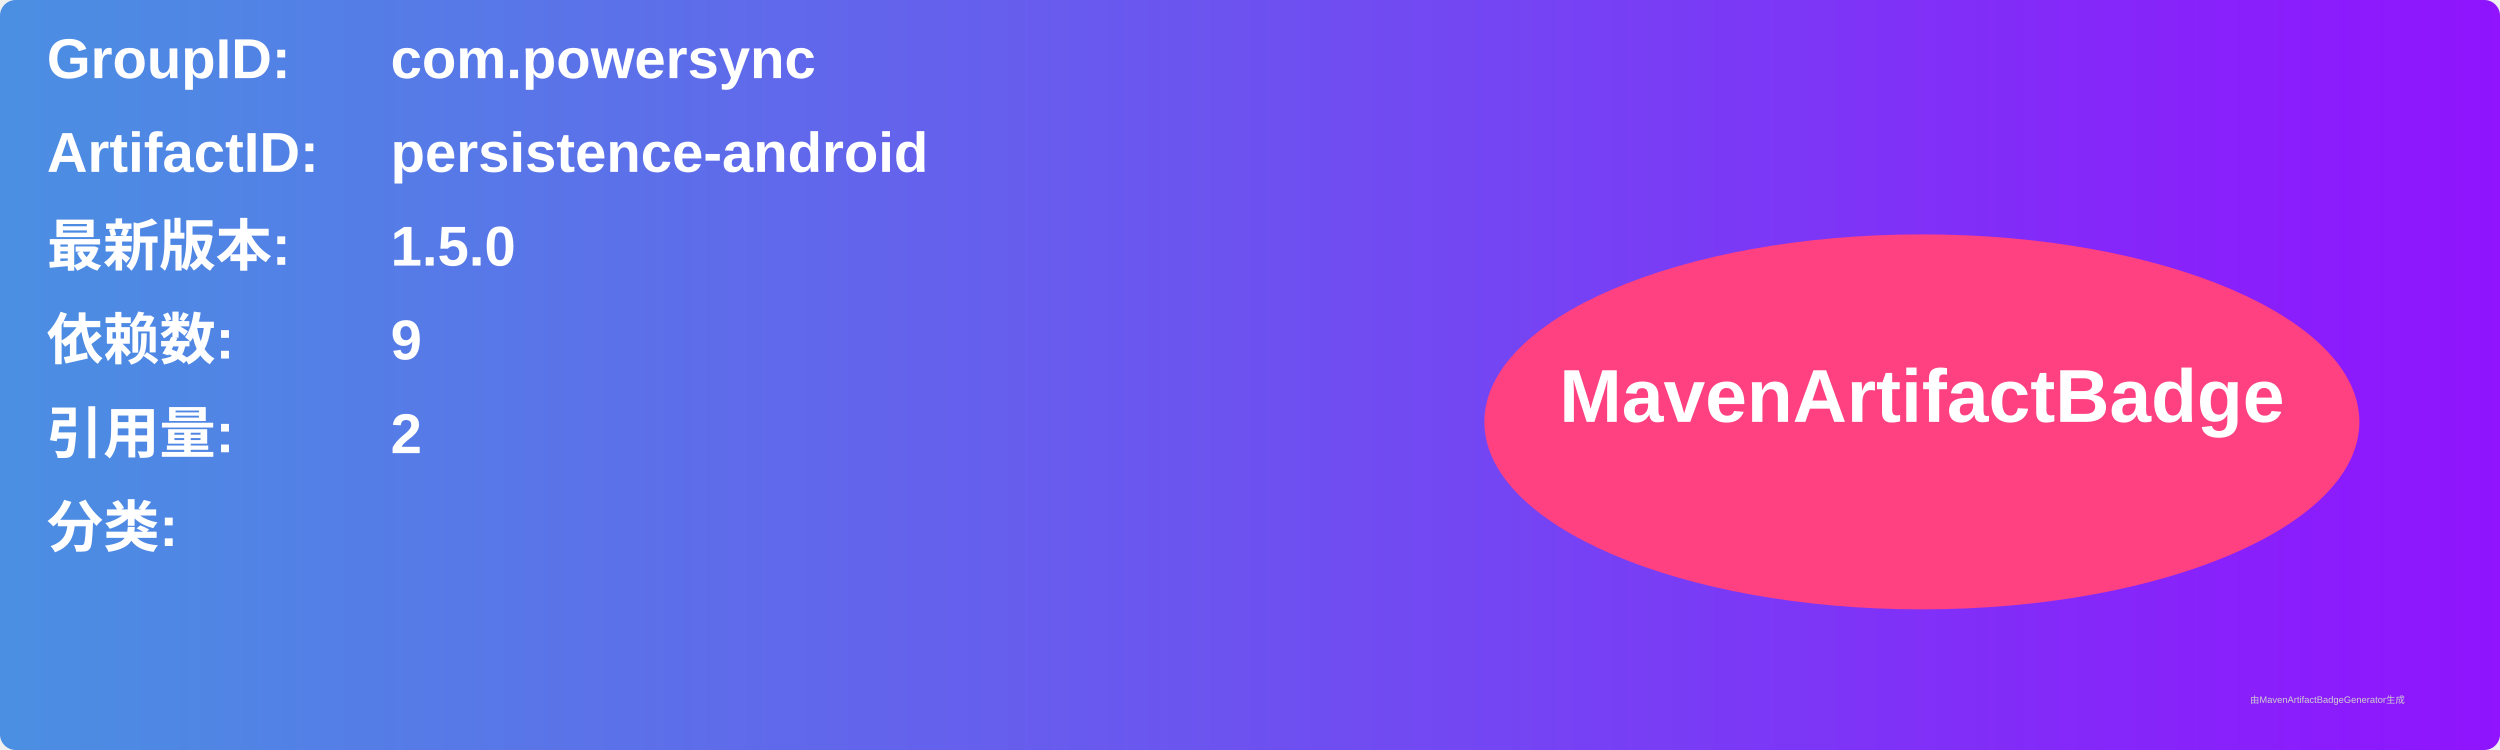
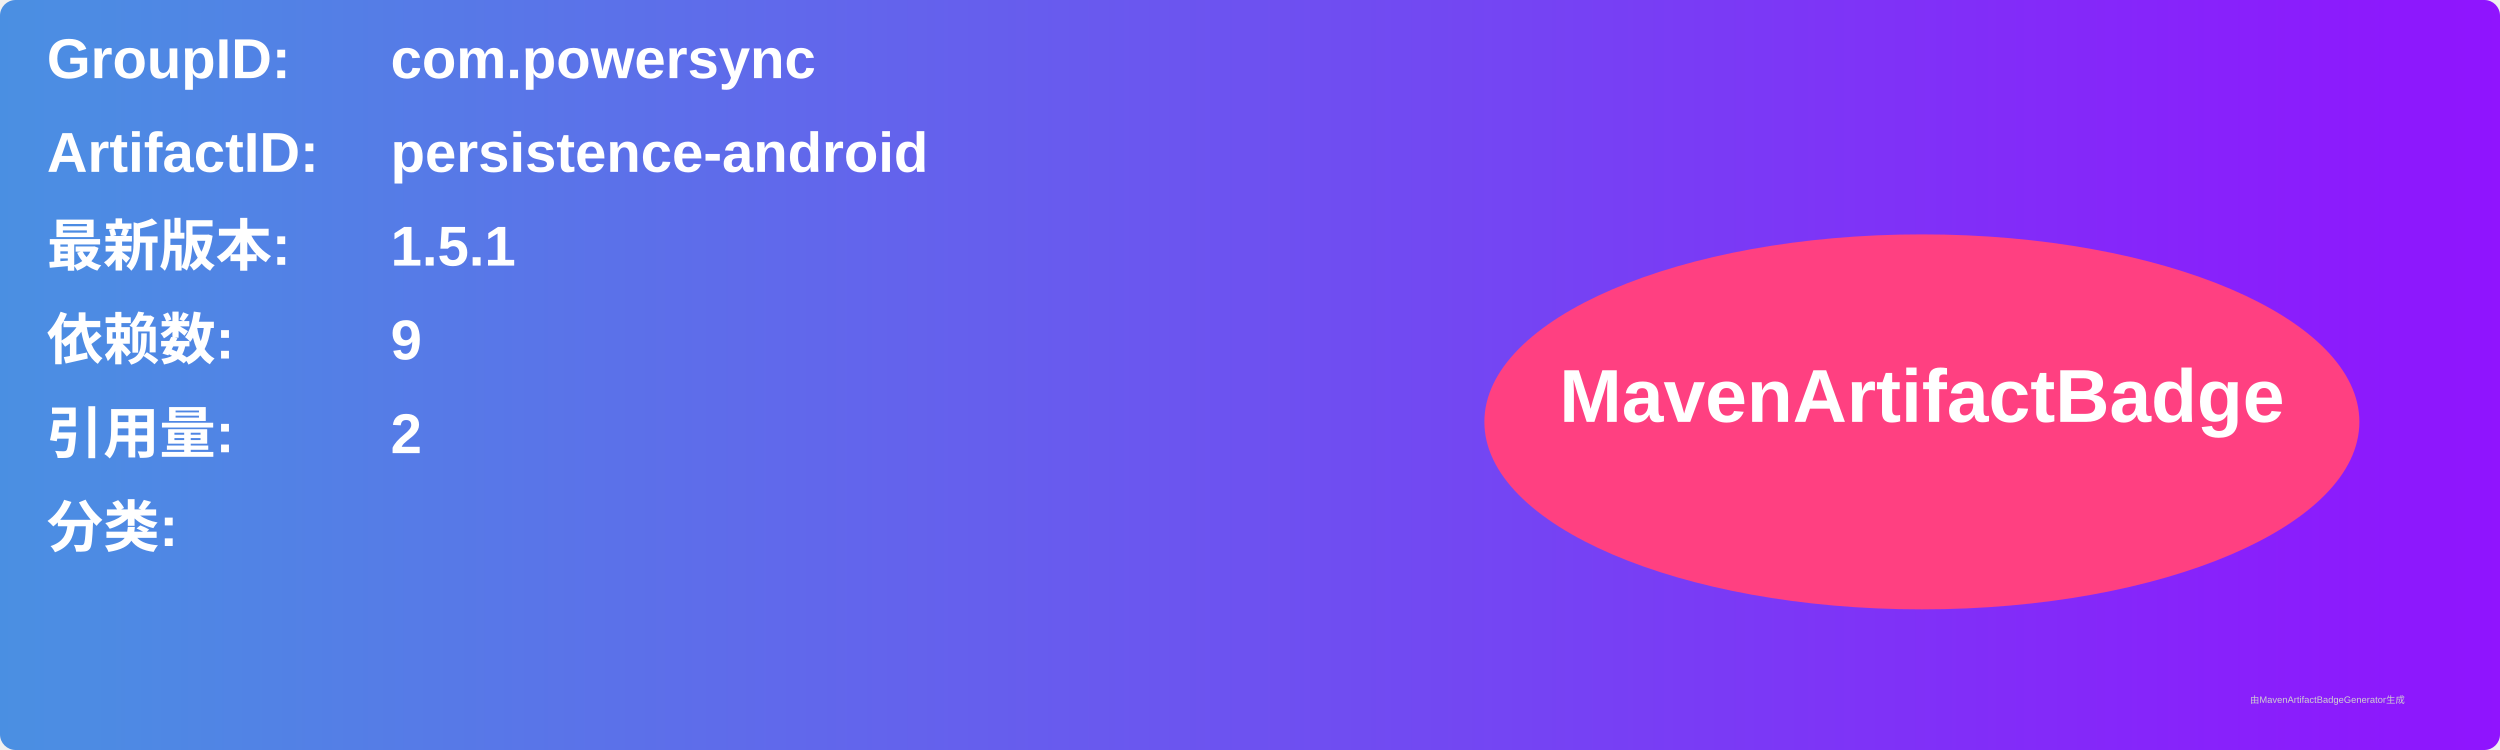
<svg xmlns="http://www.w3.org/2000/svg" width="800" height="240" viewBox="0 0 800 240">
  <linearGradient id="grad" x1="0%" y1="0%" x2="100%" y2="0%">
    <stop offset="0%" stop-color="#4a90e2" />
    <stop offset="100%" stop-color="#9013fe" />
  </linearGradient>
  <rect width="100%" height="100%" rx="5" ry="5" fill="url(#grad)" />
  <g transform="translate(15, 15)">
    <text x="0" y="10" font-family="Arial" font-size="18" fill="white" font-weight="bold" width="260">GroupID:</text>
    <text x="110" y="10" font-family="Arial" font-size="18" fill="white" font-weight="bold" width="460">com.powersync</text>
    <text x="0" y="40" font-family="Arial" font-size="18" fill="white" font-weight="bold" width="260">ArtifactID:</text>
    <text x="110" y="40" font-family="Arial" font-size="18" fill="white" font-weight="bold" width="460">persistence-android</text>
    <text x="0" y="70" font-family="Arial" font-size="18" fill="white" font-weight="bold">最新版本:</text>
    <text x="110" y="70" font-family="Arial" font-size="18" fill="white" font-weight="bold">
-       <tspan font-weight="bold">1.5.0</tspan>
+       <tspan font-weight="bold">1.5.1</tspan>
    </text>
    <text x="0" y="100" font-family="Arial" font-size="18" fill="white" font-weight="bold">依赖数: </text>
    <text x="110" y="100" font-family="Arial" font-size="18" fill="white">
      <tspan font-weight="bold">9</tspan>
    </text>
    <text x="0" y="130" font-family="Arial" font-size="18" fill="white" font-weight="bold">引用量: </text>
    <text x="110" y="130" font-family="Arial" font-size="18" fill="white">
      <tspan font-weight="bold">2</tspan>
    </text>
    <text x="0" y="160" font-family="Arial" font-size="18" fill="white" font-weight="bold">分类:</text>
    <text x="10" y="190" font-family="Arial" font-size="10" fill="white">
      <tspan font-weight="bold" />
    </text>
    <ellipse cx="600" cy="120" rx="140" ry="60" fill="#ff4081" />
    <text x="600" y="120" text-anchor="middle" font-family="Arial" font-size="24" fill="white" font-weight="bold">MavenArtifactBadge</text>
  </g>
  <text x="720" y="225" font-family="Arial" font-size="3" fill="#d0d0d0">由MavenArtifactBadgeGenerator生成</text>
</svg>
